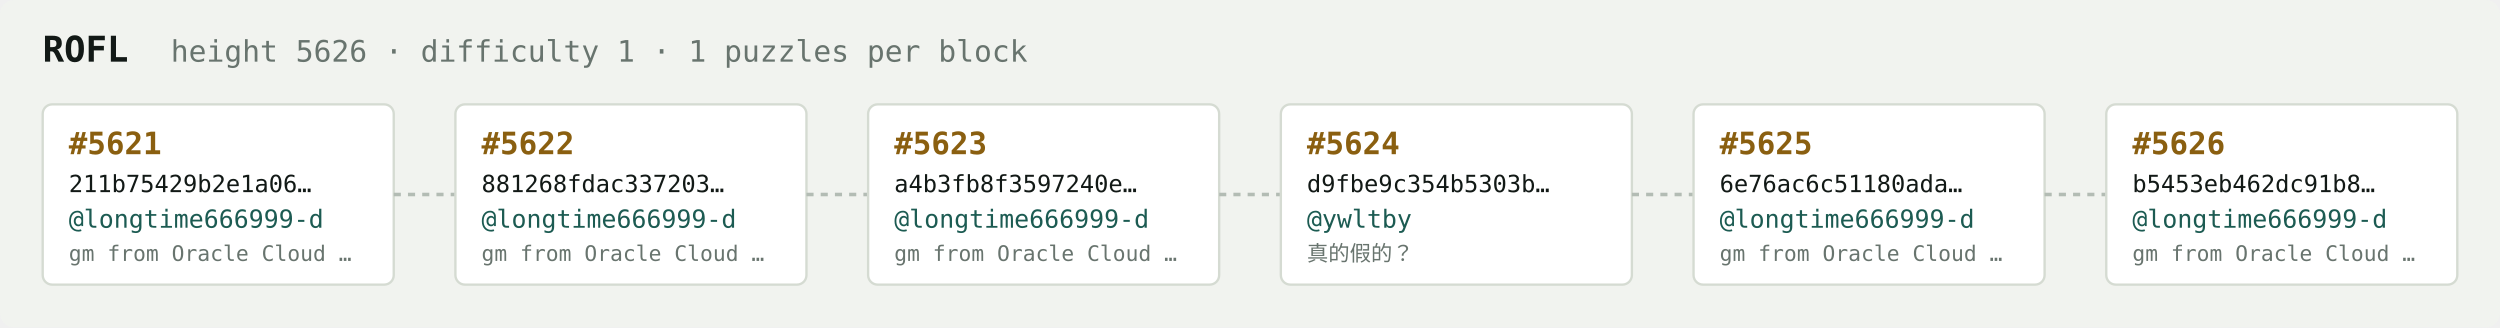
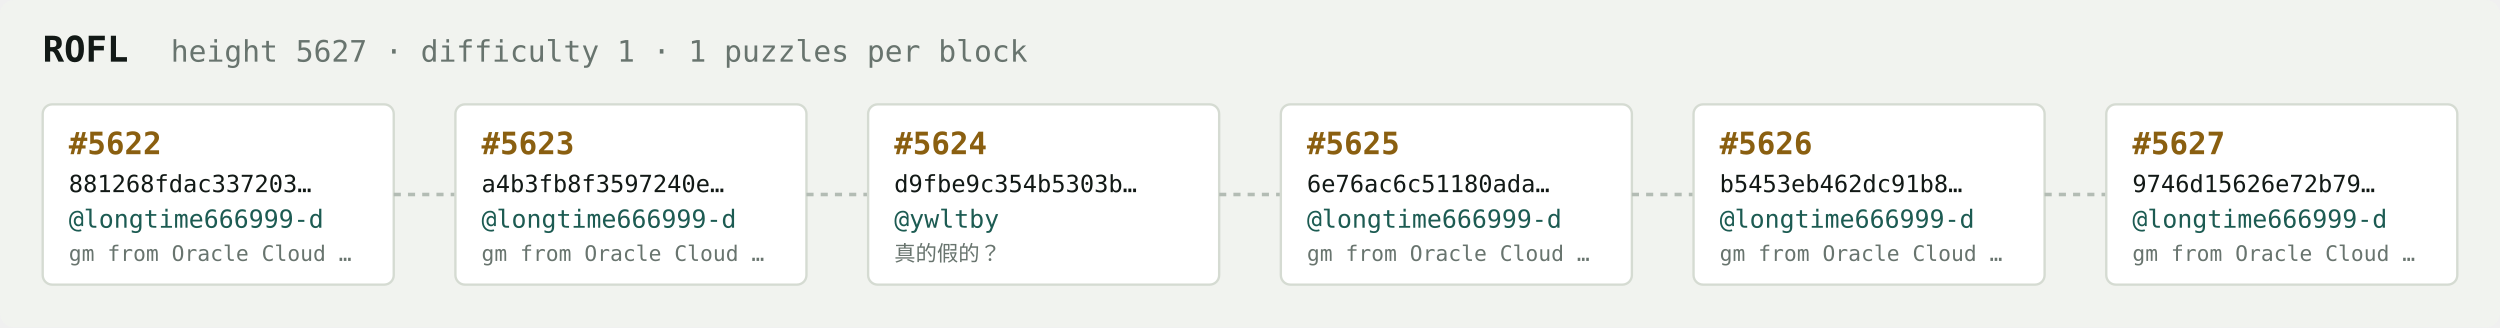
<svg xmlns="http://www.w3.org/2000/svg" width="1054" height="138" viewBox="0 0 1054 138" font-family="ui-monospace,SFMono-Regular,Menlo,monospace">
  <rect fill="#f1f3ef" width="1054" height="138" rx="6" />
  <text x="18" y="26" fill="#121916" font-size="15" font-weight="700">ROFL</text>
-   <text x="72" y="26" fill="#68746e" font-size="12.5">height 5626 · difficulty 1 · 1 puzzles per block</text>
+   <text x="72" y="26" fill="#68746e" font-size="12.5">height 5627 · difficulty 1 · 1 puzzles per block</text>
  <rect x="18" y="44" width="148" height="76" rx="4" fill="#ffffff" stroke="#d5dbd2" stroke-width="1" />
-   <text x="29" y="65" fill="#8a5f10" font-size="13" font-weight="700">#5621</text>
-   <text x="29" y="81" fill="#121916" font-size="10">211b75429b2e1a06…</text>
+   <text x="29" y="65" fill="#8a5f10" font-size="13" font-weight="700">#5622</text>
+   <text x="29" y="81" fill="#121916" font-size="10">881268fdac337203…</text>
  <text x="29" y="96" fill="#1c5b52" font-size="10.5">@longtime666999-d</text>
  <text x="29" y="110" fill="#68746e" font-size="9">gm from Oracle Cloud …</text>
  <line x1="166" y1="82.0" x2="192" y2="82.0" stroke="#b3bcb4" stroke-width="1.5" stroke-dasharray="3 3" />
  <rect x="192" y="44" width="148" height="76" rx="4" fill="#ffffff" stroke="#d5dbd2" stroke-width="1" />
-   <text x="203" y="65" fill="#8a5f10" font-size="13" font-weight="700">#5622</text>
-   <text x="203" y="81" fill="#121916" font-size="10">881268fdac337203…</text>
+   <text x="203" y="65" fill="#8a5f10" font-size="13" font-weight="700">#5623</text>
+   <text x="203" y="81" fill="#121916" font-size="10">a4b3fb8f3597240e…</text>
  <text x="203" y="96" fill="#1c5b52" font-size="10.5">@longtime666999-d</text>
  <text x="203" y="110" fill="#68746e" font-size="9">gm from Oracle Cloud …</text>
  <line x1="340" y1="82.0" x2="366" y2="82.0" stroke="#b3bcb4" stroke-width="1.5" stroke-dasharray="3 3" />
  <rect x="366" y="44" width="148" height="76" rx="4" fill="#ffffff" stroke="#d5dbd2" stroke-width="1" />
-   <text x="377" y="65" fill="#8a5f10" font-size="13" font-weight="700">#5623</text>
-   <text x="377" y="81" fill="#121916" font-size="10">a4b3fb8f3597240e…</text>
-   <text x="377" y="96" fill="#1c5b52" font-size="10.5">@longtime666999-d</text>
-   <text x="377" y="110" fill="#68746e" font-size="9">gm from Oracle Cloud …</text>
+   <text x="377" y="65" fill="#8a5f10" font-size="13" font-weight="700">#5624</text>
+   <text x="377" y="81" fill="#121916" font-size="10">d9fbe9c354b5303b…</text>
+   <text x="377" y="96" fill="#1c5b52" font-size="10.5">@ywltby</text>
+   <text x="377" y="110" fill="#68746e" font-size="9">真的假的？</text>
  <line x1="514" y1="82.0" x2="540" y2="82.0" stroke="#b3bcb4" stroke-width="1.5" stroke-dasharray="3 3" />
  <rect x="540" y="44" width="148" height="76" rx="4" fill="#ffffff" stroke="#d5dbd2" stroke-width="1" />
-   <text x="551" y="65" fill="#8a5f10" font-size="13" font-weight="700">#5624</text>
-   <text x="551" y="81" fill="#121916" font-size="10">d9fbe9c354b5303b…</text>
-   <text x="551" y="96" fill="#1c5b52" font-size="10.5">@ywltby</text>
-   <text x="551" y="110" fill="#68746e" font-size="9">真的假的？</text>
+   <text x="551" y="65" fill="#8a5f10" font-size="13" font-weight="700">#5625</text>
+   <text x="551" y="81" fill="#121916" font-size="10">6e76ac6c51180ada…</text>
+   <text x="551" y="96" fill="#1c5b52" font-size="10.5">@longtime666999-d</text>
+   <text x="551" y="110" fill="#68746e" font-size="9">gm from Oracle Cloud …</text>
  <line x1="688" y1="82.0" x2="714" y2="82.0" stroke="#b3bcb4" stroke-width="1.5" stroke-dasharray="3 3" />
  <rect x="714" y="44" width="148" height="76" rx="4" fill="#ffffff" stroke="#d5dbd2" stroke-width="1" />
-   <text x="725" y="65" fill="#8a5f10" font-size="13" font-weight="700">#5625</text>
-   <text x="725" y="81" fill="#121916" font-size="10">6e76ac6c51180ada…</text>
+   <text x="725" y="65" fill="#8a5f10" font-size="13" font-weight="700">#5626</text>
+   <text x="725" y="81" fill="#121916" font-size="10">b5453eb462dc91b8…</text>
  <text x="725" y="96" fill="#1c5b52" font-size="10.5">@longtime666999-d</text>
  <text x="725" y="110" fill="#68746e" font-size="9">gm from Oracle Cloud …</text>
  <line x1="862" y1="82.0" x2="888" y2="82.0" stroke="#b3bcb4" stroke-width="1.5" stroke-dasharray="3 3" />
  <rect x="888" y="44" width="148" height="76" rx="4" fill="#ffffff" stroke="#d5dbd2" stroke-width="1" />
-   <text x="899" y="65" fill="#8a5f10" font-size="13" font-weight="700">#5626</text>
-   <text x="899" y="81" fill="#121916" font-size="10">b5453eb462dc91b8…</text>
+   <text x="899" y="65" fill="#8a5f10" font-size="13" font-weight="700">#5627</text>
+   <text x="899" y="81" fill="#121916" font-size="10">9746d15626e72b79…</text>
  <text x="899" y="96" fill="#1c5b52" font-size="10.5">@longtime666999-d</text>
  <text x="899" y="110" fill="#68746e" font-size="9">gm from Oracle Cloud …</text>
</svg>
